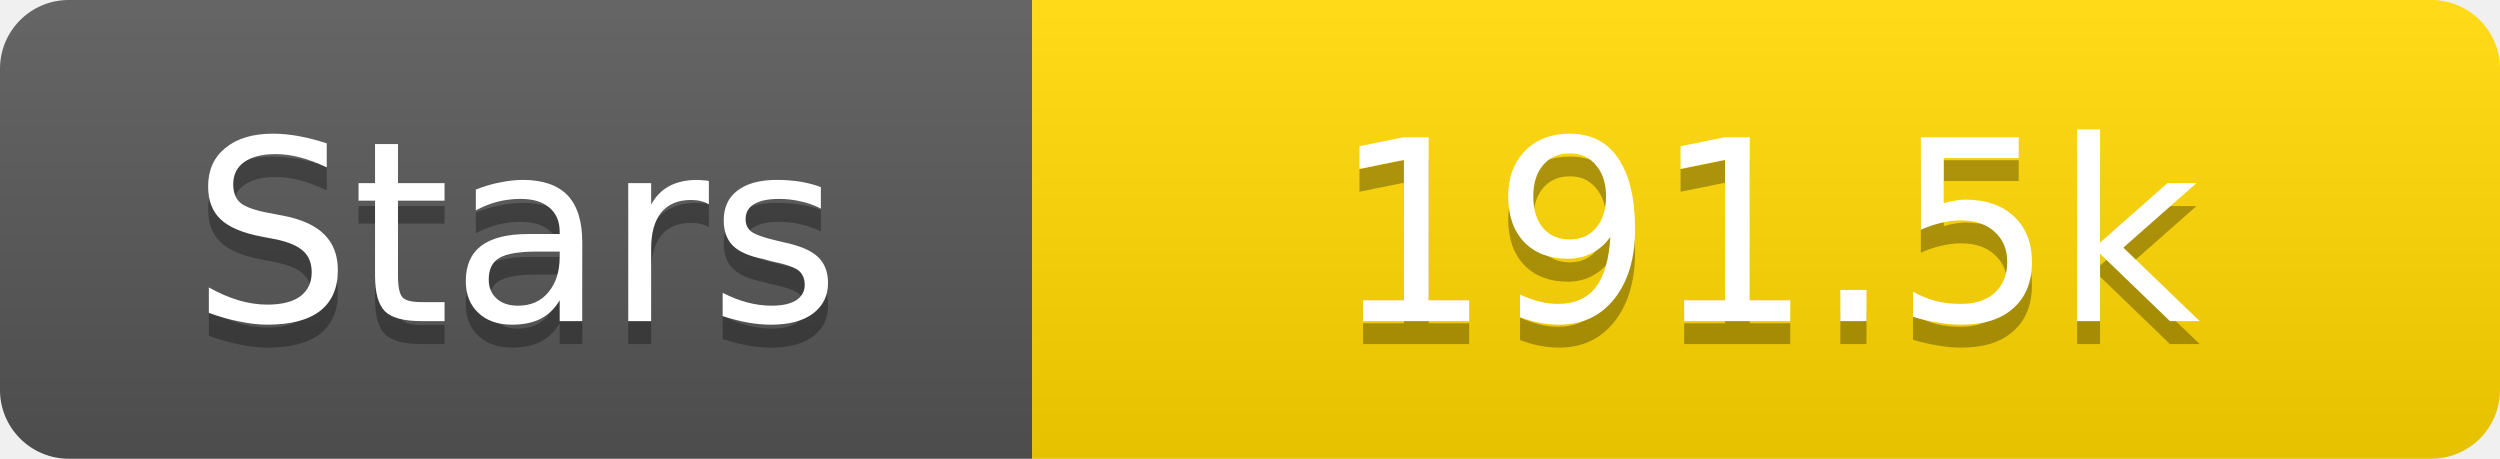
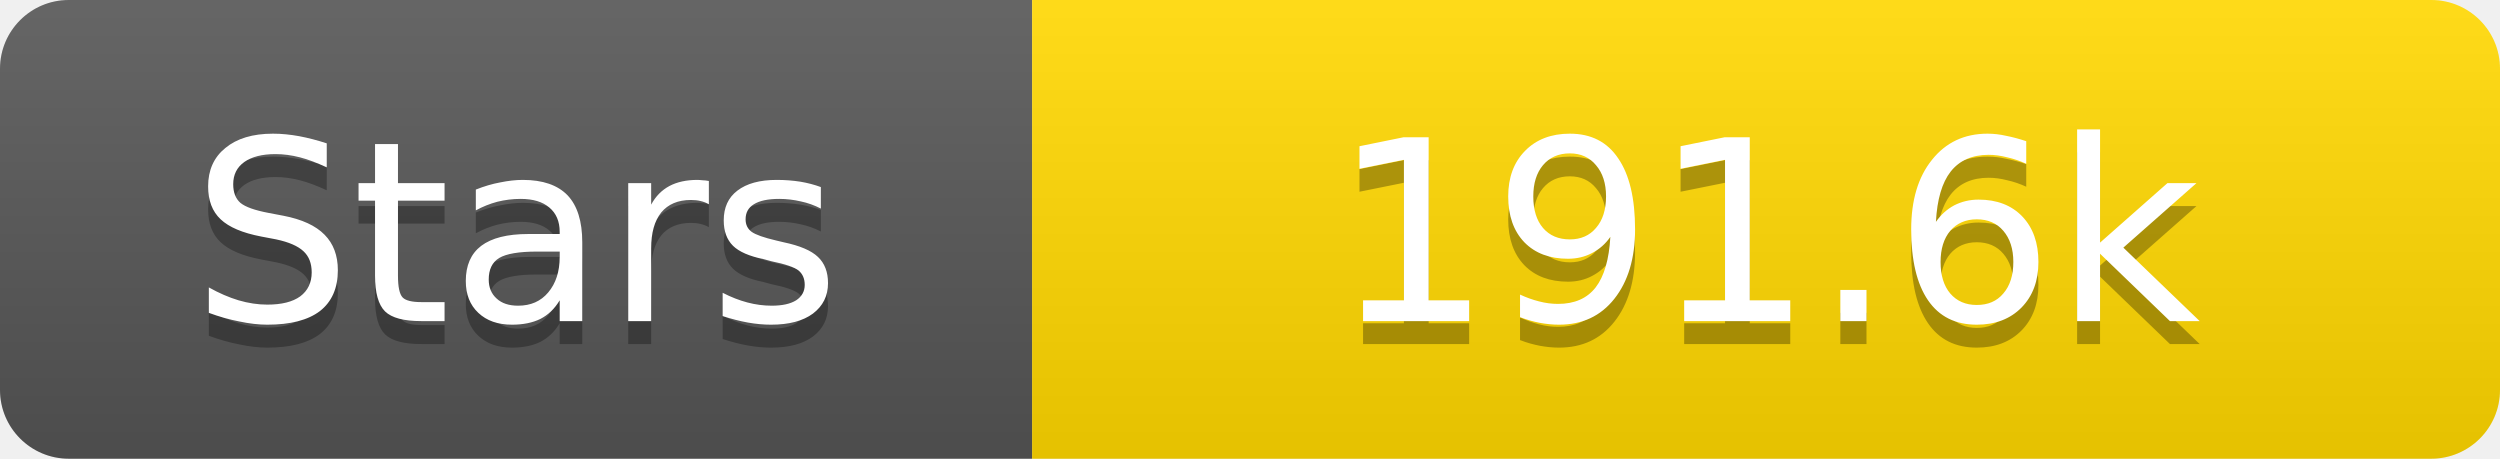
<svg xmlns="http://www.w3.org/2000/svg" width="109" height="20">
  <linearGradient id="s" x2="0" y2="100%">
    <stop offset="0" stop-color="#fff" stop-opacity=".1" />
    <stop offset="1" stop-opacity=".1" />
  </linearGradient>
  <clipPath id="r">
    <rect width="109" height="20" rx="3" fill="#fff" />
  </clipPath>
  <g clip-path="url(#r)">
    <rect width="45" height="20" fill="#555" />
    <rect x="45" width="64" height="20" fill="#ffd700" />
    <rect width="109" height="20" fill="url(#s)" />
  </g>
  <g fill="#fff" text-anchor="middle" font-family="Verdana,Geneva,DejaVu Sans,sans-serif" text-rendering="geometricPrecision" font-size="11">
    <text x="22.5" y="15" fill="#010101" fill-opacity=".3">Stars</text>
    <text x="22.5" y="14">Stars</text>
-     <text x="77.0" y="15" fill="#010101" fill-opacity=".3">191.5k</text>
-     <text x="77.0" y="14">191.5k</text>
+     <text x="77.0" y="15" fill="#010101" fill-opacity=".3">191.6k</text>
+     <text x="77.0" y="14">191.6k</text>
  </g>
</svg>
